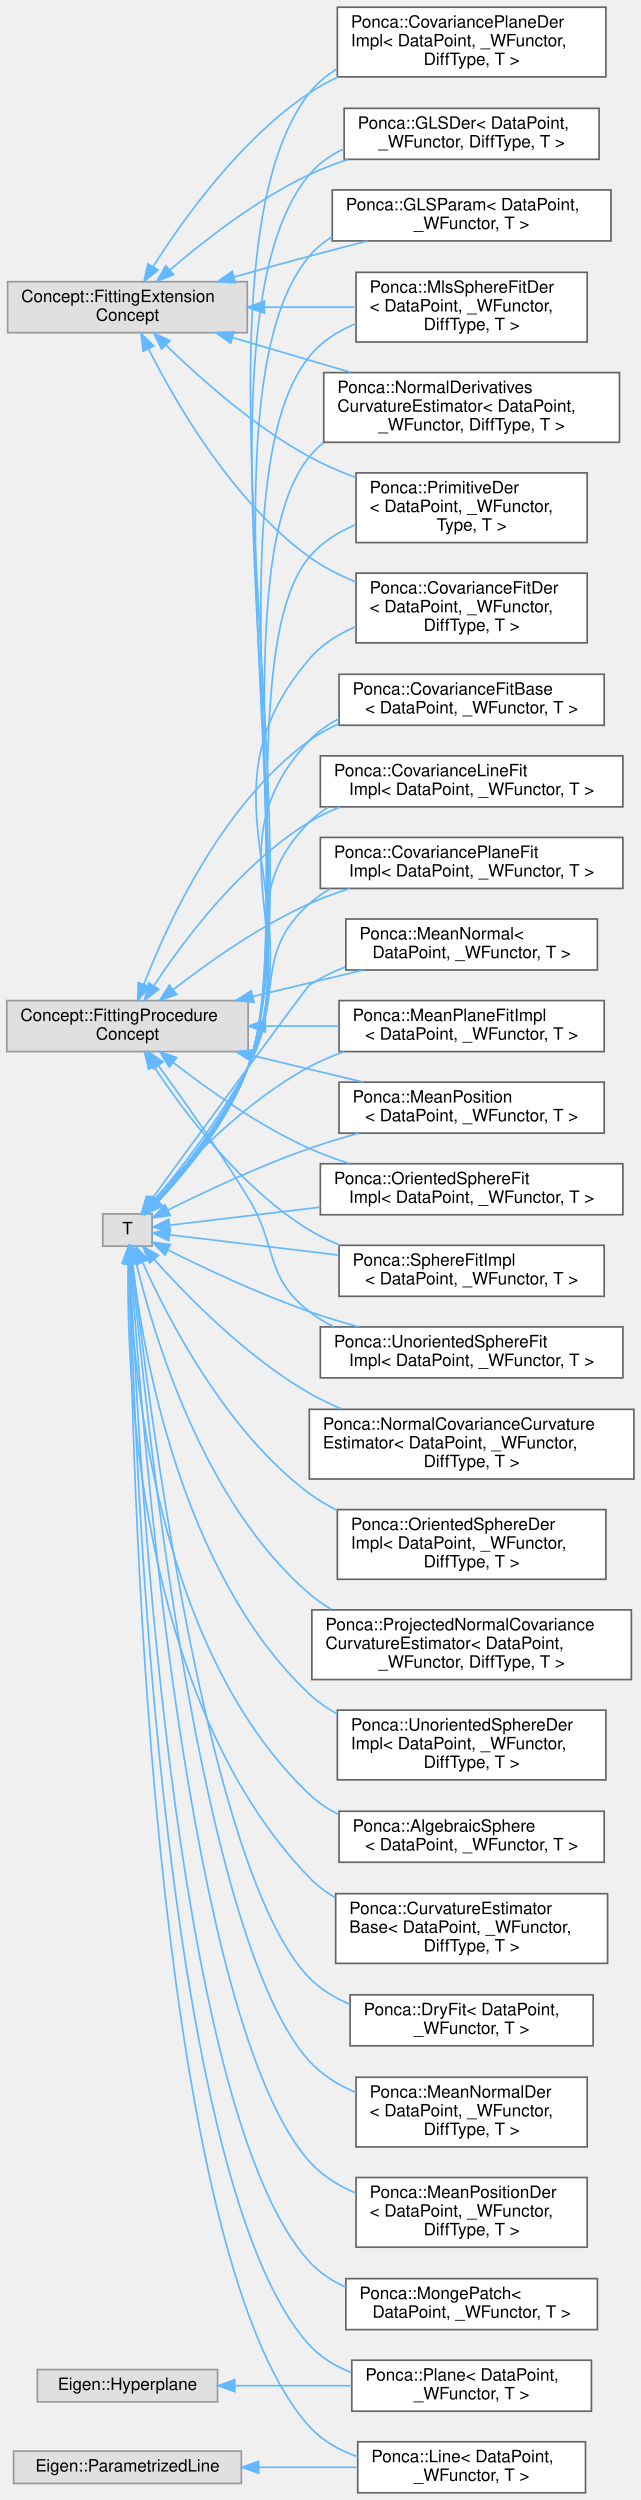
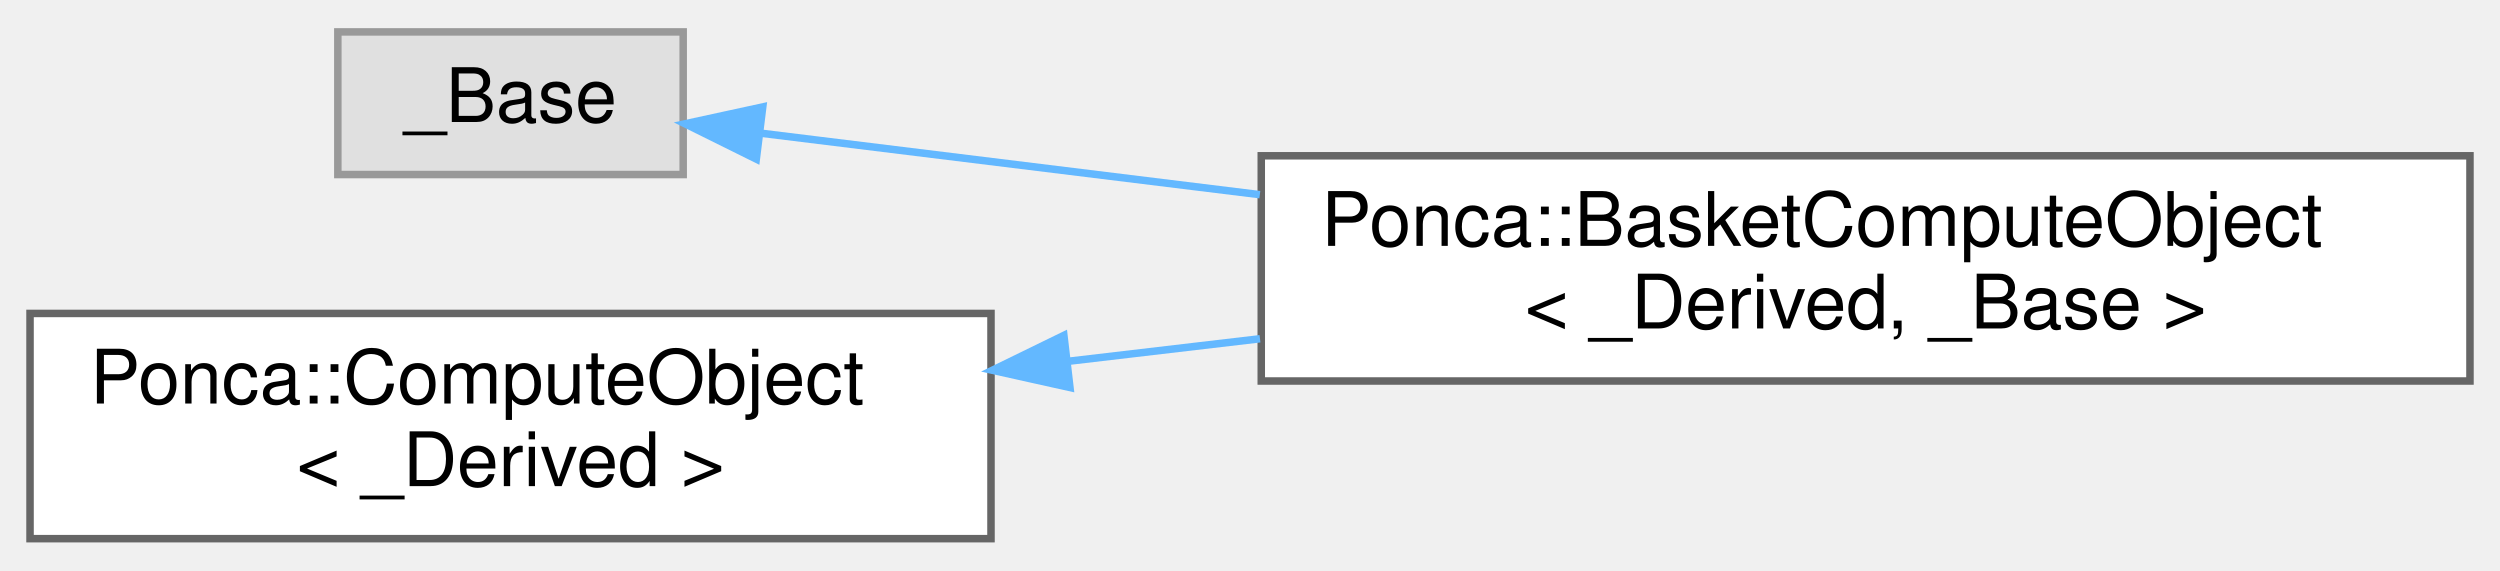
- <svg xmlns="http://www.w3.org/2000/svg" xmlns:xlink="http://www.w3.org/1999/xlink" width="377pt" height="1471pt" viewBox="0.00 0.00 377.00 1470.50">
-   <g id="graph0" class="graph" transform="scale(1 1) rotate(0) translate(4 1466.5)">
+ <svg xmlns="http://www.w3.org/2000/svg" xmlns:xlink="http://www.w3.org/1999/xlink" width="333pt" height="76pt" viewBox="0.00 0.00 333.00 75.50">
+   <g id="graph0" class="graph" transform="scale(1 1) rotate(0) translate(4 71.5)">
    <g id="Node000000" class="node">
      <g id="a_Node000000">
        <a xlink:title=" ">
-           <polygon fill="#e0e0e0" stroke="#999999" points="141.5,-1301 0.5,-1301 0.5,-1271 141.5,-1271 141.5,-1301" />
-           <text text-anchor="start" x="8.5" y="-1289" font-family="Helvetica,sans-Serif" font-size="10.00">Concept::FittingExtension</text>
-           <text text-anchor="middle" x="71" y="-1278" font-family="Helvetica,sans-Serif" font-size="10.00">Concept</text>
+           <polygon fill="#e0e0e0" stroke="#999999" points="87,-67.5 41,-67.5 41,-48.5 87,-48.5 87,-67.5" />
+           <text text-anchor="middle" x="64" y="-55.5" font-family="Helvetica,sans-Serif" font-size="10.00">_Base</text>
        </a>
      </g>
    </g>
    <g id="Node000001" class="node">
      <g id="a_Node000001">
-         <a xlink:href="classPonca_1_1CovarianceFitDer.html" target="_top" xlink:title="Internal generic class computing the derivatives of covariance matrix computed by CovarianceFitBase.">
-           <polygon fill="white" stroke="#666666" points="341.5,-1129.5 205.5,-1129.5 205.5,-1088.5 341.5,-1088.5 341.5,-1129.5" />
-           <text text-anchor="start" x="213.5" y="-1117.5" font-family="Helvetica,sans-Serif" font-size="10.00">Ponca::CovarianceFitDer</text>
-           <text text-anchor="start" x="213.5" y="-1106.5" font-family="Helvetica,sans-Serif" font-size="10.00">&lt; DataPoint, _WFunctor,</text>
-           <text text-anchor="middle" x="273.5" y="-1095.5" font-family="Helvetica,sans-Serif" font-size="10.00"> DiffType, T &gt;</text>
+         <a xlink:href="structPonca_1_1BasketComputeObject.html" target="_top" xlink:title="Base ComputeObject for the Basket classes.">
+           <polygon fill="white" stroke="#666666" points="325,-51 164,-51 164,-21 325,-21 325,-51" />
+           <text text-anchor="start" x="172" y="-39" font-family="Helvetica,sans-Serif" font-size="10.00">Ponca::BasketComputeObject</text>
+           <text text-anchor="middle" x="244.5" y="-28" font-family="Helvetica,sans-Serif" font-size="10.00">&lt; _Derived, _Base &gt;</text>
        </a>
      </g>
    </g>
    <g id="edge1_Node000000_Node000001" class="edge">
      <g id="a_edge1_Node000000_Node000001">
        <a xlink:title=" ">
-           <path fill="none" stroke="#63b8ff" d="M83.5,-1261.32C99.94,-1228.66 133.2,-1171.44 178,-1139 186.23,-1133.04 195.68,-1128.24 205.36,-1124.37" />
-           <polygon fill="#63b8ff" stroke="#63b8ff" points="80.2,-1260.09 78.94,-1270.61 86.49,-1263.17 80.2,-1260.09" />
-         </a>
-       </g>
-     </g>
-     <g id="Node000014" class="node">
-       <g id="a_Node000014">
-         <a xlink:href="classPonca_1_1CovariancePlaneDerImpl.html" target="_top" xlink:title="[CovariancePlaneFit Definition]">
-           <polygon fill="white" stroke="#666666" points="352.5,-1462.5 194.5,-1462.5 194.5,-1421.5 352.5,-1421.5 352.5,-1462.5" />
-           <text text-anchor="start" x="202.5" y="-1450.5" font-family="Helvetica,sans-Serif" font-size="10.00">Ponca::CovariancePlaneDer</text>
-           <text text-anchor="start" x="202.5" y="-1439.5" font-family="Helvetica,sans-Serif" font-size="10.00">Impl&lt; DataPoint, _WFunctor,</text>
-           <text text-anchor="middle" x="273.5" y="-1428.5" font-family="Helvetica,sans-Serif" font-size="10.00"> DiffType, T &gt;</text>
-         </a>
-       </g>
-     </g>
-     <g id="edge2_Node000000_Node000014" class="edge">
-       <g id="a_edge2_Node000000_Node000014">
-         <a xlink:title=" ">
-           <path fill="none" stroke="#63b8ff" d="M86.24,-1310.06C104.19,-1338.39 137.65,-1385.02 178,-1412 183.29,-1415.54 189.03,-1418.68 194.97,-1421.47" />
-           <polygon fill="#63b8ff" stroke="#63b8ff" points="88.99,-1307.86 80.75,-1301.2 83.04,-1311.55 88.99,-1307.86" />
-         </a>
-       </g>
-     </g>
-     <g id="Node000017" class="node">
-       <g id="a_Node000017">
-         <a xlink:href="classPonca_1_1GLSDer.html" target="_top" xlink:title="Differentiation of GLSParam.">
-           <polygon fill="white" stroke="#666666" points="348.5,-1403 198.5,-1403 198.5,-1373 348.5,-1373 348.5,-1403" />
-           <text text-anchor="start" x="206.5" y="-1391" font-family="Helvetica,sans-Serif" font-size="10.00">Ponca::GLSDer&lt; DataPoint,</text>
-           <text text-anchor="middle" x="273.5" y="-1380" font-family="Helvetica,sans-Serif" font-size="10.00"> _WFunctor, DiffType, T &gt;</text>
-         </a>
-       </g>
-     </g>
-     <g id="edge3_Node000000_Node000017" class="edge">
-       <g id="a_edge3_Node000000_Node000017">
-         <a xlink:title=" ">
-           <path fill="none" stroke="#63b8ff" d="M95.86,-1307.79C116.28,-1325.35 147.18,-1349.43 178,-1364 185.19,-1367.4 192.93,-1370.36 200.77,-1372.93" />
-           <polygon fill="#63b8ff" stroke="#63b8ff" points="98.14,-1305.14 88.31,-1301.19 93.53,-1310.4 98.14,-1305.14" />
-         </a>
-       </g>
-     </g>
-     <g id="Node000018" class="node">
-       <g id="a_Node000018">
-         <a xlink:href="classPonca_1_1GLSParam.html" target="_top" xlink:title="Growing Least Squares reparemetrization of the OrientedSphereFit.">
-           <polygon fill="white" stroke="#666666" points="355.5,-1355 191.5,-1355 191.5,-1325 355.5,-1325 355.5,-1355" />
-           <text text-anchor="start" x="199.5" y="-1343" font-family="Helvetica,sans-Serif" font-size="10.00">Ponca::GLSParam&lt; DataPoint,</text>
-           <text text-anchor="middle" x="273.5" y="-1332" font-family="Helvetica,sans-Serif" font-size="10.00"> _WFunctor, T &gt;</text>
-         </a>
-       </g>
-     </g>
-     <g id="edge4_Node000000_Node000018" class="edge">
-       <g id="a_edge4_Node000000_Node000018">
-         <a xlink:title=" ">
-           <path fill="none" stroke="#63b8ff" d="M133.81,-1303.8C148.28,-1307.88 163.67,-1312.15 178,-1316 189.04,-1318.96 200.82,-1322.03 212.19,-1324.94" />
-           <polygon fill="#63b8ff" stroke="#63b8ff" points="134.53,-1300.36 123.95,-1301.01 132.62,-1307.1 134.53,-1300.36" />
-         </a>
-       </g>
-     </g>
-     <g id="Node000023" class="node">
-       <g id="a_Node000023">
-         <a xlink:href="classPonca_1_1MlsSphereFitDer.html" target="_top" xlink:title="Extension performing derivation of the mls surface.">
-           <polygon fill="white" stroke="#666666" points="341.5,-1306.5 205.5,-1306.5 205.5,-1265.5 341.5,-1265.5 341.5,-1306.5" />
-           <text text-anchor="start" x="213.5" y="-1294.5" font-family="Helvetica,sans-Serif" font-size="10.00">Ponca::MlsSphereFitDer</text>
-           <text text-anchor="start" x="213.5" y="-1283.5" font-family="Helvetica,sans-Serif" font-size="10.00">&lt; DataPoint, _WFunctor,</text>
-           <text text-anchor="middle" x="273.5" y="-1272.5" font-family="Helvetica,sans-Serif" font-size="10.00"> DiffType, T &gt;</text>
-         </a>
-       </g>
-     </g>
-     <g id="edge5_Node000000_Node000023" class="edge">
-       <g id="a_edge5_Node000000_Node000023">
-         <a xlink:title=" ">
-           <path fill="none" stroke="#63b8ff" d="M151.89,-1286C169.63,-1286 188.26,-1286 205.43,-1286" />
-           <polygon fill="#63b8ff" stroke="#63b8ff" points="151.56,-1282.5 141.56,-1286 151.56,-1289.5 151.56,-1282.5" />
-         </a>
-       </g>
-     </g>
-     <g id="Node000026" class="node">
-       <g id="a_Node000026">
-         <a xlink:href="classPonca_1_1NormalDerivativesCurvatureEstimator.html" target="_top" xlink:title="Extension to compute curvature values from the Weingarten map .">
-           <polygon fill="white" stroke="#666666" points="360.5,-1247.5 186.5,-1247.5 186.5,-1206.5 360.5,-1206.5 360.5,-1247.5" />
-           <text text-anchor="start" x="194.5" y="-1235.5" font-family="Helvetica,sans-Serif" font-size="10.00">Ponca::NormalDerivatives</text>
-           <text text-anchor="start" x="194.5" y="-1224.5" font-family="Helvetica,sans-Serif" font-size="10.00">CurvatureEstimator&lt; DataPoint,</text>
-           <text text-anchor="middle" x="273.5" y="-1213.5" font-family="Helvetica,sans-Serif" font-size="10.00"> _WFunctor, DiffType, T &gt;</text>
-         </a>
-       </g>
-     </g>
-     <g id="edge6_Node000000_Node000026" class="edge">
-       <g id="a_edge6_Node000000_Node000026">
-         <a xlink:title=" ">
-           <path fill="none" stroke="#63b8ff" d="M132.98,-1268.06C154.94,-1261.59 179.9,-1254.25 202.57,-1247.58" />
-           <polygon fill="#63b8ff" stroke="#63b8ff" points="131.72,-1264.78 123.11,-1270.96 133.69,-1271.49 131.72,-1264.78" />
-         </a>
-       </g>
-     </g>
-     <g id="Node000030" class="node">
-       <g id="a_Node000030">
-         <a xlink:href="classPonca_1_1PrimitiveDer.html" target="_top" xlink:title="Generic class performing the Fit derivation.">
-           <polygon fill="white" stroke="#666666" points="341.5,-1188.5 205.5,-1188.5 205.5,-1147.5 341.5,-1147.5 341.5,-1188.5" />
-           <text text-anchor="start" x="213.5" y="-1176.5" font-family="Helvetica,sans-Serif" font-size="10.00">Ponca::PrimitiveDer</text>
-           <text text-anchor="start" x="213.5" y="-1165.5" font-family="Helvetica,sans-Serif" font-size="10.00">&lt; DataPoint, _WFunctor,</text>
-           <text text-anchor="middle" x="273.5" y="-1154.5" font-family="Helvetica,sans-Serif" font-size="10.00"> Type, T &gt;</text>
-         </a>
-       </g>
-     </g>
-     <g id="edge7_Node000000_Node000030" class="edge">
-       <g id="a_edge7_Node000000_Node000030">
-         <a xlink:title=" ">
-           <path fill="none" stroke="#63b8ff" d="M93.57,-1263.75C113.76,-1244.03 145.62,-1215.7 178,-1198 186.53,-1193.34 195.9,-1189.27 205.33,-1185.76" />
-           <polygon fill="#63b8ff" stroke="#63b8ff" points="91.05,-1261.31 86.42,-1270.84 95.98,-1266.28 91.05,-1261.31" />
-         </a>
-       </g>
-     </g>
-     <g id="Node000005" class="node">
-       <g id="a_Node000005">
-         <a xlink:title=" ">
-           <polygon fill="#e0e0e0" stroke="#999999" points="142,-878 0,-878 0,-848 142,-848 142,-878" />
-           <text text-anchor="start" x="8" y="-866" font-family="Helvetica,sans-Serif" font-size="10.00">Concept::FittingProcedure</text>
-           <text text-anchor="middle" x="71" y="-855" font-family="Helvetica,sans-Serif" font-size="10.00">Concept</text>
-         </a>
-       </g>
-     </g>
-     <g id="Node000004" class="node">
-       <g id="a_Node000004">
-         <a xlink:href="classPonca_1_1CovarianceFitBase.html" target="_top" xlink:title="Procedure that compute and decompose the covariance matrix of the neighbors positions in .">
-           <polygon fill="white" stroke="#666666" points="351.5,-1070 195.5,-1070 195.5,-1040 351.5,-1040 351.5,-1070" />
-           <text text-anchor="start" x="203.5" y="-1058" font-family="Helvetica,sans-Serif" font-size="10.00">Ponca::CovarianceFitBase</text>
-           <text text-anchor="middle" x="273.5" y="-1047" font-family="Helvetica,sans-Serif" font-size="10.00">&lt; DataPoint, _WFunctor, T &gt;</text>
-         </a>
-       </g>
-     </g>
-     <g id="edge8_Node000005_Node000004" class="edge">
-       <g id="a_edge8_Node000005_Node000004">
-         <a xlink:title=" ">
-           <path fill="none" stroke="#63b8ff" d="M80.64,-887.53C94.94,-924.49 127.12,-994.03 178,-1031 183.34,-1034.88 189.25,-1038.14 195.42,-1040.87" />
-           <polygon fill="#63b8ff" stroke="#63b8ff" points="83.86,-886.16 77.08,-878.03 77.31,-888.62 83.86,-886.16" />
-         </a>
-       </g>
-     </g>
-     <g id="Node000006" class="node">
-       <g id="a_Node000006">
-         <a xlink:href="classPonca_1_1CovarianceLineFitImpl.html" target="_top" xlink:title="Line fitting procedure that minimize the orthogonal distance between the samples and the fitted primi...">
-           <polygon fill="white" stroke="#666666" points="362.5,-1022 184.5,-1022 184.5,-992 362.5,-992 362.5,-1022" />
-           <text text-anchor="start" x="192.5" y="-1010" font-family="Helvetica,sans-Serif" font-size="10.00">Ponca::CovarianceLineFit</text>
-           <text text-anchor="middle" x="273.5" y="-999" font-family="Helvetica,sans-Serif" font-size="10.00">Impl&lt; DataPoint, _WFunctor, T &gt;</text>
-         </a>
-       </g>
-     </g>
-     <g id="edge9_Node000005_Node000006" class="edge">
-       <g id="a_edge9_Node000005_Node000006">
-         <a xlink:title=" ">
-           <path fill="none" stroke="#63b8ff" d="M86.54,-886.72C104.59,-914.12 137.92,-958.54 178,-983 183.63,-986.44 189.75,-989.39 196.06,-991.91" />
-           <polygon fill="#63b8ff" stroke="#63b8ff" points="89.37,-884.66 81.02,-878.14 83.49,-888.44 89.37,-884.66" />
-         </a>
-       </g>
-     </g>
-     <g id="Node000007" class="node">
-       <g id="a_Node000007">
-         <a xlink:href="classPonca_1_1CovariancePlaneFitImpl.html" target="_top" xlink:title="Plane fitting procedure using only points position.">
-           <polygon fill="white" stroke="#666666" points="362.5,-974 184.5,-974 184.5,-944 362.5,-944 362.5,-974" />
-           <text text-anchor="start" x="192.5" y="-962" font-family="Helvetica,sans-Serif" font-size="10.00">Ponca::CovariancePlaneFit</text>
-           <text text-anchor="middle" x="273.5" y="-951" font-family="Helvetica,sans-Serif" font-size="10.00">Impl&lt; DataPoint, _WFunctor, T &gt;</text>
-         </a>
-       </g>
-     </g>
-     <g id="edge10_Node000005_Node000007" class="edge">
-       <g id="a_edge10_Node000005_Node000007">
-         <a xlink:title=" ">
-           <path fill="none" stroke="#63b8ff" d="M97.9,-884.4C118.47,-900.42 148.58,-921.77 178,-935 185.56,-938.4 193.7,-941.38 201.9,-943.97" />
-           <polygon fill="#63b8ff" stroke="#63b8ff" points="99.98,-881.58 89.97,-878.12 95.64,-887.07 99.98,-881.58" />
-         </a>
-       </g>
-     </g>
-     <g id="Node000008" class="node">
-       <g id="a_Node000008">
-         <a xlink:href="classPonca_1_1MeanNormal.html" target="_top" xlink:title="Compute the barycenter of the input points + their normals.">
-           <polygon fill="white" stroke="#666666" points="347.5,-926 199.5,-926 199.5,-896 347.5,-896 347.5,-926" />
-           <text text-anchor="start" x="207.5" y="-914" font-family="Helvetica,sans-Serif" font-size="10.00">Ponca::MeanNormal&lt;</text>
-           <text text-anchor="middle" x="273.5" y="-903" font-family="Helvetica,sans-Serif" font-size="10.00"> DataPoint, _WFunctor, T &gt;</text>
-         </a>
-       </g>
-     </g>
-     <g id="edge11_Node000005_Node000008" class="edge">
-       <g id="a_edge11_Node000005_Node000008">
-         <a xlink:title=" ">
-           <path fill="none" stroke="#63b8ff" d="M144.86,-880.44C166.15,-885.54 189.23,-891.07 209.83,-896" />
-           <polygon fill="#63b8ff" stroke="#63b8ff" points="145.43,-876.98 134.89,-878.06 143.8,-883.79 145.43,-876.98" />
-         </a>
-       </g>
-     </g>
-     <g id="Node000009" class="node">
-       <g id="a_Node000009">
-         <a xlink:href="classPonca_1_1MeanPlaneFitImpl.html" target="_top" xlink:title="Plane fitting procedure computing the mean position and orientation from oriented points.">
-           <polygon fill="white" stroke="#666666" points="351.5,-878 195.5,-878 195.5,-848 351.5,-848 351.5,-878" />
-           <text text-anchor="start" x="203.5" y="-866" font-family="Helvetica,sans-Serif" font-size="10.00">Ponca::MeanPlaneFitImpl</text>
-           <text text-anchor="middle" x="273.5" y="-855" font-family="Helvetica,sans-Serif" font-size="10.00">&lt; DataPoint, _WFunctor, T &gt;</text>
-         </a>
-       </g>
-     </g>
-     <g id="edge12_Node000005_Node000009" class="edge">
-       <g id="a_edge12_Node000005_Node000009">
-         <a xlink:title=" ">
-           <path fill="none" stroke="#63b8ff" d="M152.31,-863C166.46,-863 181.17,-863 195.23,-863" />
-           <polygon fill="#63b8ff" stroke="#63b8ff" points="152.13,-859.5 142.13,-863 152.13,-866.5 152.13,-859.5" />
-         </a>
-       </g>
-     </g>
-     <g id="Node000010" class="node">
-       <g id="a_Node000010">
-         <a xlink:href="classPonca_1_1MeanPosition.html" target="_top" xlink:title="Compute the barycenter of the input points.">
-           <polygon fill="white" stroke="#666666" points="351.5,-830 195.5,-830 195.5,-800 351.5,-800 351.5,-830" />
-           <text text-anchor="start" x="203.5" y="-818" font-family="Helvetica,sans-Serif" font-size="10.00">Ponca::MeanPosition</text>
-           <text text-anchor="middle" x="273.5" y="-807" font-family="Helvetica,sans-Serif" font-size="10.00">&lt; DataPoint, _WFunctor, T &gt;</text>
-         </a>
-       </g>
-     </g>
-     <g id="edge13_Node000005_Node000010" class="edge">
-       <g id="a_edge13_Node000005_Node000010">
-         <a xlink:title=" ">
-           <path fill="none" stroke="#63b8ff" d="M144.86,-845.56C166.15,-840.46 189.23,-834.93 209.83,-830" />
-           <polygon fill="#63b8ff" stroke="#63b8ff" points="143.8,-842.21 134.89,-847.94 145.43,-849.02 143.8,-842.21" />
-         </a>
-       </g>
-     </g>
-     <g id="Node000011" class="node">
-       <g id="a_Node000011">
-         <a xlink:href="classPonca_1_1OrientedSphereFitImpl.html" target="_top" xlink:title="Algebraic Sphere fitting procedure on oriented point sets.">
-           <polygon fill="white" stroke="#666666" points="362.5,-782 184.5,-782 184.5,-752 362.5,-752 362.5,-782" />
-           <text text-anchor="start" x="192.5" y="-770" font-family="Helvetica,sans-Serif" font-size="10.00">Ponca::OrientedSphereFit</text>
-           <text text-anchor="middle" x="273.5" y="-759" font-family="Helvetica,sans-Serif" font-size="10.00">Impl&lt; DataPoint, _WFunctor, T &gt;</text>
-         </a>
-       </g>
-     </g>
-     <g id="edge14_Node000005_Node000011" class="edge">
-       <g id="a_edge14_Node000005_Node000011">
-         <a xlink:title=" ">
-           <path fill="none" stroke="#63b8ff" d="M97.9,-841.6C118.47,-825.58 148.58,-804.23 178,-791 185.56,-787.6 193.7,-784.62 201.9,-782.03" />
-           <polygon fill="#63b8ff" stroke="#63b8ff" points="95.64,-838.93 89.97,-847.88 99.98,-844.42 95.64,-838.93" />
-         </a>
-       </g>
-     </g>
-     <g id="Node000012" class="node">
-       <g id="a_Node000012">
-         <a xlink:href="classPonca_1_1SphereFitImpl.html" target="_top" xlink:title="Algebraic Sphere fitting procedure on point set without normals.">
-           <polygon fill="white" stroke="#666666" points="351.5,-734 195.5,-734 195.5,-704 351.5,-704 351.5,-734" />
-           <text text-anchor="start" x="203.5" y="-722" font-family="Helvetica,sans-Serif" font-size="10.00">Ponca::SphereFitImpl</text>
-           <text text-anchor="middle" x="273.5" y="-711" font-family="Helvetica,sans-Serif" font-size="10.00">&lt; DataPoint, _WFunctor, T &gt;</text>
-         </a>
-       </g>
-     </g>
-     <g id="edge15_Node000005_Node000012" class="edge">
-       <g id="a_edge15_Node000005_Node000012">
-         <a xlink:title=" ">
-           <path fill="none" stroke="#63b8ff" d="M86.54,-839.28C104.59,-811.88 137.92,-767.46 178,-743 183.63,-739.56 189.75,-736.61 196.06,-734.09" />
-           <polygon fill="#63b8ff" stroke="#63b8ff" points="83.49,-837.56 81.02,-847.86 89.37,-841.34 83.49,-837.56" />
-         </a>
-       </g>
-     </g>
-     <g id="Node000013" class="node">
-       <g id="a_Node000013">
-         <a xlink:href="classPonca_1_1UnorientedSphereFitImpl.html" target="_top" xlink:title="Algebraic Sphere fitting procedure on point sets with non-oriented normals.">
-           <polygon fill="white" stroke="#666666" points="362.5,-686 184.5,-686 184.5,-656 362.5,-656 362.5,-686" />
-           <text text-anchor="start" x="192.5" y="-674" font-family="Helvetica,sans-Serif" font-size="10.00">Ponca::UnorientedSphereFit</text>
-           <text text-anchor="middle" x="273.5" y="-663" font-family="Helvetica,sans-Serif" font-size="10.00">Impl&lt; DataPoint, _WFunctor, T &gt;</text>
-         </a>
-       </g>
-     </g>
-     <g id="edge16_Node000005_Node000013" class="edge">
-       <g id="a_edge16_Node000005_Node000013">
-         <a xlink:title=" ">
-           <path fill="none" stroke="#63b8ff" d="M89.26,-839.71C103.93,-819.55 125.21,-789.42 142,-762 159.66,-733.17 151.36,-715.81 178,-695 182.4,-691.56 187.24,-688.61 192.33,-686.08" />
-           <polygon fill="#63b8ff" stroke="#63b8ff" points="86.31,-837.82 83.22,-847.96 91.96,-841.96 86.31,-837.82" />
-         </a>
-       </g>
-     </g>
-     <g id="Node000029" class="node">
-       <g id="a_Node000029">
-         <a xlink:title=" ">
-           <polygon fill="#e0e0e0" stroke="#999999" points="124,-72.5 18,-72.5 18,-53.5 124,-53.5 124,-72.5" />
-           <text text-anchor="middle" x="71" y="-60.5" font-family="Helvetica,sans-Serif" font-size="10.00">Eigen::Hyperplane</text>
-         </a>
-       </g>
-     </g>
-     <g id="Node000028" class="node">
-       <g id="a_Node000028">
-         <a xlink:href="classPonca_1_1Plane.html" target="_top" xlink:title="Implicit hyperplane defined by an homogeneous vector .">
-           <polygon fill="white" stroke="#666666" points="344,-78 203,-78 203,-48 344,-48 344,-78" />
-           <text text-anchor="start" x="211" y="-66" font-family="Helvetica,sans-Serif" font-size="10.00">Ponca::Plane&lt; DataPoint,</text>
-           <text text-anchor="middle" x="273.5" y="-55" font-family="Helvetica,sans-Serif" font-size="10.00"> _WFunctor, T &gt;</text>
-         </a>
-       </g>
-     </g>
-     <g id="edge17_Node000029_Node000028" class="edge">
-       <g id="a_edge17_Node000029_Node000028">
-         <a xlink:title=" ">
-           <path fill="none" stroke="#63b8ff" d="M134.26,-63C156,-63 180.55,-63 202.86,-63" />
-           <polygon fill="#63b8ff" stroke="#63b8ff" points="134.16,-59.5 124.16,-63 134.16,-66.5 134.16,-59.5" />
-         </a>
-       </g>
-     </g>
-     <g id="Node000020" class="node">
-       <g id="a_Node000020">
-         <a xlink:title=" ">
-           <polygon fill="#e0e0e0" stroke="#999999" points="138,-24.5 4,-24.5 4,-5.5 138,-5.5 138,-24.5" />
-           <text text-anchor="middle" x="71" y="-12.5" font-family="Helvetica,sans-Serif" font-size="10.00">Eigen::ParametrizedLine</text>
-         </a>
-       </g>
-     </g>
-     <g id="Node000019" class="node">
-       <g id="a_Node000019">
-         <a xlink:href="classPonca_1_1Line.html" target="_top" xlink:title="A parametrized line is defined by an origin point  and a unit direction vector  such that the line co...">
-           <polygon fill="white" stroke="#666666" points="340.5,-30 206.5,-30 206.5,0 340.5,0 340.5,-30" />
-           <text text-anchor="start" x="214.5" y="-18" font-family="Helvetica,sans-Serif" font-size="10.00">Ponca::Line&lt; DataPoint,</text>
-           <text text-anchor="middle" x="273.5" y="-7" font-family="Helvetica,sans-Serif" font-size="10.00"> _WFunctor, T &gt;</text>
-         </a>
-       </g>
-     </g>
-     <g id="edge18_Node000020_Node000019" class="edge">
-       <g id="a_edge18_Node000020_Node000019">
-         <a xlink:title=" ">
-           <path fill="none" stroke="#63b8ff" d="M148.37,-15C167.47,-15 187.8,-15 206.36,-15" />
-           <polygon fill="#63b8ff" stroke="#63b8ff" points="148.21,-11.5 138.21,-15 148.21,-18.5 148.21,-11.5" />
+           <path fill="none" stroke="#63b8ff" d="M97.26,-54.02C115.93,-51.72 140.32,-48.72 163.81,-45.82" />
+           <polygon fill="#63b8ff" stroke="#63b8ff" points="96.74,-50.56 87.25,-55.26 97.6,-57.51 96.74,-50.56" />
        </a>
      </g>
    </g>
    <g id="Node000002" class="node">
      <g id="a_Node000002">
-         <a xlink:title=" ">
-           <polygon fill="#e0e0e0" stroke="#999999" points="85.5,-752.5 56.5,-752.5 56.5,-733.5 85.5,-733.5 85.5,-752.5" />
-           <text text-anchor="middle" x="71" y="-740.5" font-family="Helvetica,sans-Serif" font-size="10.00">T</text>
+         <a xlink:href="structPonca_1_1ComputeObject.html" target="_top" xlink:title=" ">
+           <polygon fill="white" stroke="#666666" points="128,-30 0,-30 0,0 128,0 128,-30" />
+           <text text-anchor="start" x="8" y="-18" font-family="Helvetica,sans-Serif" font-size="10.00">Ponca::ComputeObject</text>
+           <text text-anchor="middle" x="64" y="-7" font-family="Helvetica,sans-Serif" font-size="10.00">&lt; _Derived &gt;</text>
        </a>
      </g>
    </g>
-     <g id="edge21_Node000002_Node000001" class="edge">
-       <g id="a_edge21_Node000002_Node000001">
+     <g id="edge2_Node000002_Node000001" class="edge">
+       <g id="a_edge2_Node000002_Node000001">
        <a xlink:title=" ">
-           <path fill="none" stroke="#63b8ff" d="M88.46,-760.06C104.86,-778.12 129.37,-808.22 142,-839 182.95,-938.78 108.01,-996.93 178,-1079 185.26,-1087.51 194.93,-1093.64 205.31,-1098.04" />
-           <polygon fill="#63b8ff" stroke="#63b8ff" points="90.95,-757.58 81.57,-752.65 85.82,-762.35 90.95,-757.58" />
-         </a>
-       </g>
-     </g>
-     <g id="edge23_Node000002_Node000014" class="edge">
-       <g id="a_edge23_Node000002_Node000014">
-         <a xlink:title=" ">
-           <path fill="none" stroke="#63b8ff" d="M89.01,-759.84C105.85,-777.74 130.7,-807.71 142,-839 185.32,-959.01 99.47,-1311.45 178,-1412 182.45,-1417.7 187.98,-1422.33 194.13,-1426.1" />
-           <polygon fill="#63b8ff" stroke="#63b8ff" points="91.39,-757.26 81.92,-752.51 86.36,-762.13 91.39,-757.26" />
-         </a>
-       </g>
-     </g>
-     <g id="edge27_Node000002_Node000017" class="edge">
-       <g id="a_edge27_Node000002_Node000017">
-         <a xlink:title=" ">
-           <path fill="none" stroke="#63b8ff" d="M88.98,-759.86C105.79,-777.76 130.62,-807.74 142,-839 182.02,-948.88 103.09,-1274.2 178,-1364 183.53,-1370.63 190.61,-1375.57 198.4,-1379.23" />
-           <polygon fill="#63b8ff" stroke="#63b8ff" points="91.36,-757.29 81.89,-752.52 86.32,-762.15 91.36,-757.29" />
-         </a>
-       </g>
-     </g>
-     <g id="edge28_Node000002_Node000018" class="edge">
-       <g id="a_edge28_Node000002_Node000018">
-         <a xlink:title=" ">
-           <path fill="none" stroke="#63b8ff" d="M88.93,-759.87C105.71,-777.79 130.51,-807.78 142,-839 178.72,-938.76 109.62,-1234.61 178,-1316 181.81,-1320.54 186.35,-1324.28 191.34,-1327.37" />
-           <polygon fill="#63b8ff" stroke="#63b8ff" points="91.32,-757.31 81.87,-752.53 86.28,-762.16 91.32,-757.31" />
-         </a>
-       </g>
-     </g>
-     <g id="edge35_Node000002_Node000023" class="edge">
-       <g id="a_edge35_Node000002_Node000023">
-         <a xlink:title=" ">
-           <path fill="none" stroke="#63b8ff" d="M88.87,-759.9C105.59,-777.83 130.34,-807.84 142,-839 174.67,-926.32 119.41,-1184.47 178,-1257 185.12,-1265.81 194.85,-1272.01 205.37,-1276.35" />
-           <polygon fill="#63b8ff" stroke="#63b8ff" points="91.27,-757.35 81.82,-752.55 86.21,-762.19 91.27,-757.35" />
-         </a>
-       </g>
-     </g>
-     <g id="edge38_Node000002_Node000026" class="edge">
-       <g id="a_edge38_Node000002_Node000026">
-         <a xlink:title=" ">
-           <path fill="none" stroke="#63b8ff" d="M88.78,-759.93C105.42,-777.9 130.12,-807.92 142,-839 170.62,-913.9 127.18,-1135.98 178,-1198 180.5,-1201.05 183.32,-1203.79 186.37,-1206.25" />
-           <polygon fill="#63b8ff" stroke="#63b8ff" points="91.2,-757.4 81.77,-752.57 86.13,-762.23 91.2,-757.4" />
-         </a>
-       </g>
-     </g>
-     <g id="edge42_Node000002_Node000030" class="edge">
-       <g id="a_edge42_Node000002_Node000030">
-         <a xlink:title=" ">
-           <path fill="none" stroke="#63b8ff" d="M88.65,-759.98C105.2,-777.98 129.82,-808.04 142,-839 166.58,-901.49 134.94,-1087.48 178,-1139 185.15,-1147.56 194.77,-1153.64 205.13,-1157.95" />
-           <polygon fill="#63b8ff" stroke="#63b8ff" points="91.1,-757.47 81.69,-752.6 86,-762.28 91.1,-757.47" />
-         </a>
-       </g>
-     </g>
-     <g id="edge20_Node000002_Node000004" class="edge">
-       <g id="a_edge20_Node000002_Node000004">
-         <a xlink:title=" ">
-           <path fill="none" stroke="#63b8ff" d="M88.24,-760.15C104.45,-778.29 128.81,-808.46 142,-839 176.42,-918.7 118.58,-967.69 178,-1031 182.98,-1036.31 188.96,-1040.51 195.45,-1043.83" />
-           <polygon fill="#63b8ff" stroke="#63b8ff" points="90.76,-757.73 81.43,-752.71 85.59,-762.45 90.76,-757.73" />
-         </a>
-       </g>
-     </g>
-     <g id="edge22_Node000002_Node000006" class="edge">
-       <g id="a_edge22_Node000002_Node000006">
-         <a xlink:title=" ">
-           <path fill="none" stroke="#63b8ff" d="M87.61,-760.03C103.52,-778.27 127.83,-808.7 142,-839 169.95,-898.76 131.44,-936.27 178,-983 181.35,-986.36 185.09,-989.27 189.1,-991.79" />
-           <polygon fill="#63b8ff" stroke="#63b8ff" points="90.22,-757.69 80.95,-752.55 84.99,-762.35 90.22,-757.69" />
-         </a>
-       </g>
-     </g>
-     <g id="edge24_Node000002_Node000007" class="edge">
-       <g id="a_edge24_Node000002_Node000007">
-         <a xlink:title=" ">
-           <path fill="none" stroke="#63b8ff" d="M87.13,-760.62C102.49,-779.17 126.2,-809.69 142,-839 163.62,-879.11 144.06,-904.6 178,-935 181.78,-938.39 185.98,-941.31 190.43,-943.83" />
-           <polygon fill="#63b8ff" stroke="#63b8ff" points="89.64,-758.17 80.53,-752.76 84.28,-762.67 89.64,-758.17" />
-         </a>
-       </g>
-     </g>
-     <g id="edge30_Node000002_Node000008" class="edge">
-       <g id="a_edge30_Node000002_Node000008">
-         <a xlink:title=" ">
-           <path fill="none" stroke="#63b8ff" d="M85.17,-761.05C113.21,-799.47 176.4,-885.92 178,-887 184.46,-891.35 191.65,-894.91 199.1,-897.82" />
-           <polygon fill="#63b8ff" stroke="#63b8ff" points="87.87,-758.82 79.15,-752.81 82.22,-762.95 87.87,-758.82" />
-         </a>
-       </g>
-     </g>
-     <g id="edge32_Node000002_Node000009" class="edge">
-       <g id="a_edge32_Node000002_Node000009">
-         <a xlink:title=" ">
-           <path fill="none" stroke="#63b8ff" d="M86.26,-760.32C105.03,-781.98 140.14,-818.69 178,-839 184.41,-842.44 191.34,-845.4 198.42,-847.95" />
-           <polygon fill="#63b8ff" stroke="#63b8ff" points="88.81,-757.92 79.67,-752.56 83.47,-762.45 88.81,-757.92" />
-         </a>
-       </g>
-     </g>
-     <g id="edge33_Node000002_Node000010" class="edge">
-       <g id="a_edge33_Node000002_Node000010">
-         <a xlink:title=" ">
-           <path fill="none" stroke="#63b8ff" d="M94.87,-754.78C116.02,-765.33 148.54,-780.68 178,-791 187.27,-794.25 197.18,-797.25 206.98,-799.96" />
-           <polygon fill="#63b8ff" stroke="#63b8ff" points="96.24,-751.55 85.74,-750.17 93.09,-757.8 96.24,-751.55" />
-         </a>
-       </g>
-     </g>
-     <g id="edge40_Node000002_Node000011" class="edge">
-       <g id="a_edge40_Node000002_Node000011">
-         <a xlink:title=" ">
-           <path fill="none" stroke="#63b8ff" d="M95.85,-745.86C117.9,-748.49 152.05,-752.58 184.47,-756.46" />
-           <polygon fill="#63b8ff" stroke="#63b8ff" points="96.13,-742.36 85.78,-744.65 95.29,-749.31 96.13,-742.36" />
-         </a>
-       </g>
-     </g>
-     <g id="edge44_Node000002_Node000012" class="edge">
-       <g id="a_edge44_Node000002_Node000012">
-         <a xlink:title=" ">
-           <path fill="none" stroke="#63b8ff" d="M95.92,-740.14C120.41,-737.21 159.8,-732.49 195.17,-728.26" />
-           <polygon fill="#63b8ff" stroke="#63b8ff" points="95.29,-736.69 85.78,-741.35 96.13,-743.64 95.29,-736.69" />
-         </a>
-       </g>
-     </g>
-     <g id="edge46_Node000002_Node000013" class="edge">
-       <g id="a_edge46_Node000002_Node000013">
-         <a xlink:title=" ">
-           <path fill="none" stroke="#63b8ff" d="M94.87,-731.22C116.02,-720.67 148.54,-705.32 178,-695 187.27,-691.75 197.18,-688.75 206.98,-686.04" />
-           <polygon fill="#63b8ff" stroke="#63b8ff" points="93.09,-728.2 85.74,-735.83 96.24,-734.45 93.09,-728.2" />
-         </a>
-       </g>
-     </g>
-     <g id="edge41_Node000002_Node000028" class="edge">
-       <g id="a_edge41_Node000002_Node000028">
-         <a xlink:title=" ">
-           <path fill="none" stroke="#63b8ff" d="M72.37,-723.39C74.63,-624.72 89.59,-183.6 178,-87 184.74,-79.63 193.4,-74.39 202.72,-70.67" />
-           <polygon fill="#63b8ff" stroke="#63b8ff" points="68.87,-723.38 72.16,-733.45 75.87,-723.53 68.87,-723.38" />
-         </a>
-       </g>
-     </g>
-     <g id="edge29_Node000002_Node000019" class="edge">
-       <g id="a_edge29_Node000002_Node000019">
-         <a xlink:title=" ">
-           <path fill="none" stroke="#63b8ff" d="M72.14,-722.95C73.26,-619.12 83.55,-143.33 178,-39 185.61,-30.59 195.71,-24.94 206.48,-21.18" />
-           <polygon fill="#63b8ff" stroke="#63b8ff" points="68.63,-723.22 72.04,-733.25 75.63,-723.29 68.63,-723.22" />
-         </a>
-       </g>
-     </g>
-     <g id="Node000003" class="node">
-       <g id="a_Node000003">
-         <a xlink:href="classPonca_1_1AlgebraicSphere.html" target="_top" xlink:title="Algebraic Sphere primitive.">
-           <polygon fill="white" stroke="#666666" points="351.5,-401 195.5,-401 195.5,-371 351.5,-371 351.5,-401" />
-           <text text-anchor="start" x="203.5" y="-389" font-family="Helvetica,sans-Serif" font-size="10.00">Ponca::AlgebraicSphere</text>
-           <text text-anchor="middle" x="273.5" y="-378" font-family="Helvetica,sans-Serif" font-size="10.00">&lt; DataPoint, _WFunctor, T &gt;</text>
-         </a>
-       </g>
-     </g>
-     <g id="edge19_Node000002_Node000003" class="edge">
-       <g id="a_edge19_Node000002_Node000003">
-         <a xlink:title=" ">
-           <path fill="none" stroke="#63b8ff" d="M72.12,-723.2C73.58,-665.92 85.9,-498.57 178,-411 183.04,-406.21 188.89,-402.31 195.17,-399.14" />
-           <polygon fill="#63b8ff" stroke="#63b8ff" points="68.61,-723.35 71.95,-733.41 75.61,-723.47 68.61,-723.35" />
-         </a>
-       </g>
-     </g>
-     <g id="Node000015" class="node">
-       <g id="a_Node000015">
-         <a xlink:href="classPonca_1_1CurvatureEstimatorBase.html" target="_top" xlink:title="Base class for any 3d curvature estimator: holds ,  and associated vectors, such that .">
-           <polygon fill="white" stroke="#666666" points="353.5,-352.5 193.5,-352.5 193.5,-311.5 353.5,-311.5 353.5,-352.5" />
-           <text text-anchor="start" x="201.5" y="-340.5" font-family="Helvetica,sans-Serif" font-size="10.00">Ponca::CurvatureEstimator</text>
-           <text text-anchor="start" x="201.5" y="-329.5" font-family="Helvetica,sans-Serif" font-size="10.00">Base&lt; DataPoint, _WFunctor,</text>
-           <text text-anchor="middle" x="273.5" y="-318.5" font-family="Helvetica,sans-Serif" font-size="10.00"> DiffType, T &gt;</text>
-         </a>
-       </g>
-     </g>
-     <g id="edge25_Node000002_Node000015" class="edge">
-       <g id="a_edge25_Node000002_Node000015">
-         <a xlink:title=" ">
-           <path fill="none" stroke="#63b8ff" d="M71.37,-723.08C70.52,-660.73 76.57,-467.15 178,-362 182.42,-357.42 187.54,-353.53 193.06,-350.24" />
-           <polygon fill="#63b8ff" stroke="#63b8ff" points="67.88,-723.53 71.6,-733.45 74.88,-723.37 67.88,-723.53" />
-         </a>
-       </g>
-     </g>
-     <g id="Node000016" class="node">
-       <g id="a_Node000016">
-         <a xlink:href="classPonca_1_1DryFit.html" target="_top" xlink:title="Empty fitting object doing no computation.">
-           <polygon fill="white" stroke="#666666" points="345,-293 202,-293 202,-263 345,-263 345,-293" />
-           <text text-anchor="start" x="210" y="-281" font-family="Helvetica,sans-Serif" font-size="10.00">Ponca::DryFit&lt; DataPoint,</text>
-           <text text-anchor="middle" x="273.5" y="-270" font-family="Helvetica,sans-Serif" font-size="10.00"> _WFunctor, T &gt;</text>
-         </a>
-       </g>
-     </g>
-     <g id="edge26_Node000002_Node000016" class="edge">
-       <g id="a_edge26_Node000002_Node000016">
-         <a xlink:title=" ">
-           <path fill="none" stroke="#63b8ff" d="M74.09,-723.22C82.66,-645.83 117.51,-364.85 178,-303 184.64,-296.21 192.9,-291.19 201.75,-287.49" />
-           <polygon fill="#63b8ff" stroke="#63b8ff" points="70.58,-723.15 72.98,-733.47 77.54,-723.9 70.58,-723.15" />
-         </a>
-       </g>
-     </g>
-     <g id="Node000021" class="node">
-       <g id="a_Node000021">
-         <a xlink:href="classPonca_1_1MeanNormalDer.html" target="_top" xlink:title=" ">
-           <polygon fill="white" stroke="#666666" points="341.5,-244.5 205.5,-244.5 205.5,-203.5 341.5,-203.5 341.5,-244.5" />
-           <text text-anchor="start" x="213.5" y="-232.5" font-family="Helvetica,sans-Serif" font-size="10.00">Ponca::MeanNormalDer</text>
-           <text text-anchor="start" x="213.5" y="-221.5" font-family="Helvetica,sans-Serif" font-size="10.00">&lt; DataPoint, _WFunctor,</text>
-           <text text-anchor="middle" x="273.5" y="-210.5" font-family="Helvetica,sans-Serif" font-size="10.00"> DiffType, T &gt;</text>
-         </a>
-       </g>
-     </g>
-     <g id="edge31_Node000002_Node000021" class="edge">
-       <g id="a_edge31_Node000002_Node000021">
-         <a xlink:title=" ">
-           <path fill="none" stroke="#63b8ff" d="M73.67,-723.25C81.03,-640.83 113.08,-325.33 178,-254 185.42,-245.85 195.03,-239.9 205.28,-235.56" />
-           <polygon fill="#63b8ff" stroke="#63b8ff" points="70.18,-723.02 72.8,-733.28 77.15,-723.62 70.18,-723.02" />
-         </a>
-       </g>
-     </g>
-     <g id="Node000022" class="node">
-       <g id="a_Node000022">
-         <a xlink:href="classPonca_1_1MeanPositionDer.html" target="_top" xlink:title=" ">
-           <polygon fill="white" stroke="#666666" points="341.5,-185.5 205.5,-185.5 205.5,-144.5 341.5,-144.5 341.5,-185.5" />
-           <text text-anchor="start" x="213.5" y="-173.5" font-family="Helvetica,sans-Serif" font-size="10.00">Ponca::MeanPositionDer</text>
-           <text text-anchor="start" x="213.5" y="-162.5" font-family="Helvetica,sans-Serif" font-size="10.00">&lt; DataPoint, _WFunctor,</text>
-           <text text-anchor="middle" x="273.5" y="-151.5" font-family="Helvetica,sans-Serif" font-size="10.00"> DiffType, T &gt;</text>
-         </a>
-       </g>
-     </g>
-     <g id="edge34_Node000002_Node000022" class="edge">
-       <g id="a_edge34_Node000002_Node000022">
-         <a xlink:title=" ">
-           <path fill="none" stroke="#63b8ff" d="M73.18,-723.19C78.82,-634.66 105.87,-276.05 178,-195 185.32,-186.77 194.89,-180.78 205.12,-176.43" />
-           <polygon fill="#63b8ff" stroke="#63b8ff" points="69.67,-723.23 72.54,-733.43 76.65,-723.67 69.67,-723.23" />
-         </a>
-       </g>
-     </g>
-     <g id="Node000024" class="node">
-       <g id="a_Node000024">
-         <a xlink:href="classPonca_1_1MongePatch.html" target="_top" xlink:title="Extension to compute the best fit quadric on 3d points expressed as .">
-           <polygon fill="white" stroke="#666666" points="347.5,-126 199.5,-126 199.5,-96 347.5,-96 347.5,-126" />
-           <text text-anchor="start" x="207.5" y="-114" font-family="Helvetica,sans-Serif" font-size="10.00">Ponca::MongePatch&lt;</text>
-           <text text-anchor="middle" x="273.5" y="-103" font-family="Helvetica,sans-Serif" font-size="10.00"> DataPoint, _WFunctor, T &gt;</text>
-         </a>
-       </g>
-     </g>
-     <g id="edge36_Node000002_Node000024" class="edge">
-       <g id="a_edge36_Node000002_Node000024">
-         <a xlink:title=" ">
-           <path fill="none" stroke="#63b8ff" d="M72.68,-723.1C76.3,-628.48 96.41,-224.9 178,-136 183.97,-129.5 191.41,-124.61 199.48,-120.94" />
-           <polygon fill="#63b8ff" stroke="#63b8ff" points="69.17,-723.17 72.31,-733.29 76.17,-723.42 69.17,-723.17" />
-         </a>
-       </g>
-     </g>
-     <g id="Node000025" class="node">
-       <g id="a_Node000025">
-         <a xlink:href="classPonca_1_1NormalCovarianceCurvatureEstimator.html" target="_top" xlink:title="Extension to compute curvature values based on a covariance analysis of normal vectors of neighbors.">
-           <polygon fill="white" stroke="#666666" points="369,-637.5 178,-637.5 178,-596.5 369,-596.5 369,-637.5" />
-           <text text-anchor="start" x="186" y="-625.5" font-family="Helvetica,sans-Serif" font-size="10.00">Ponca::NormalCovarianceCurvature</text>
-           <text text-anchor="start" x="186" y="-614.5" font-family="Helvetica,sans-Serif" font-size="10.00">Estimator&lt; DataPoint, _WFunctor,</text>
-           <text text-anchor="middle" x="273.5" y="-603.5" font-family="Helvetica,sans-Serif" font-size="10.00"> DiffType, T &gt;</text>
-         </a>
-       </g>
-     </g>
-     <g id="edge37_Node000002_Node000025" class="edge">
-       <g id="a_edge37_Node000002_Node000025">
-         <a xlink:title=" ">
-           <path fill="none" stroke="#63b8ff" d="M86.74,-725.7C105.79,-704.36 140.94,-668.3 178,-647 183.97,-643.57 190.38,-640.48 196.95,-637.7" />
-           <polygon fill="#63b8ff" stroke="#63b8ff" points="83.99,-723.53 80.04,-733.36 89.26,-728.14 83.99,-723.53" />
-         </a>
-       </g>
-     </g>
-     <g id="Node000027" class="node">
-       <g id="a_Node000027">
-         <a xlink:href="classPonca_1_1OrientedSphereDerImpl.html" target="_top" xlink:title="[OrientedSphereFit Definition]">
-           <polygon fill="white" stroke="#666666" points="352.5,-578.5 194.5,-578.5 194.5,-537.5 352.5,-537.5 352.5,-578.5" />
-           <text text-anchor="start" x="202.5" y="-566.5" font-family="Helvetica,sans-Serif" font-size="10.00">Ponca::OrientedSphereDer</text>
-           <text text-anchor="start" x="202.5" y="-555.5" font-family="Helvetica,sans-Serif" font-size="10.00">Impl&lt; DataPoint, _WFunctor,</text>
-           <text text-anchor="middle" x="273.5" y="-544.5" font-family="Helvetica,sans-Serif" font-size="10.00"> DiffType, T &gt;</text>
-         </a>
-       </g>
-     </g>
-     <g id="edge39_Node000002_Node000027" class="edge">
-       <g id="a_edge39_Node000002_Node000027">
-         <a xlink:title=" ">
-           <path fill="none" stroke="#63b8ff" d="M79.91,-724.05C94.49,-691.43 128.66,-624.68 178,-588 182.97,-584.3 188.42,-581.05 194.1,-578.2" />
-           <polygon fill="#63b8ff" stroke="#63b8ff" points="76.65,-722.79 75.88,-733.35 83.07,-725.57 76.65,-722.79" />
-         </a>
-       </g>
-     </g>
-     <g id="Node000031" class="node">
-       <g id="a_Node000031">
-         <a xlink:href="classPonca_1_1ProjectedNormalCovarianceCurvatureEstimator.html" target="_top" xlink:title="Extension to compute curvature values based on a covariance analysis of normal vectors of neighbors p...">
-           <polygon fill="white" stroke="#666666" points="367.5,-519.5 179.5,-519.5 179.5,-478.5 367.5,-478.5 367.5,-519.5" />
-           <text text-anchor="start" x="187.5" y="-507.5" font-family="Helvetica,sans-Serif" font-size="10.00">Ponca::ProjectedNormalCovariance</text>
-           <text text-anchor="start" x="187.5" y="-496.5" font-family="Helvetica,sans-Serif" font-size="10.00">CurvatureEstimator&lt; DataPoint,</text>
-           <text text-anchor="middle" x="273.5" y="-485.5" font-family="Helvetica,sans-Serif" font-size="10.00"> _WFunctor, DiffType, T &gt;</text>
-         </a>
-       </g>
-     </g>
-     <g id="edge43_Node000002_Node000031" class="edge">
-       <g id="a_edge43_Node000002_Node000031">
-         <a xlink:title=" ">
-           <path fill="none" stroke="#63b8ff" d="M76.22,-723.43C86.28,-681.52 115.61,-582.53 178,-529 182.05,-525.53 186.5,-522.45 191.21,-519.73" />
-           <polygon fill="#63b8ff" stroke="#63b8ff" points="72.8,-722.7 73.98,-733.23 79.62,-724.26 72.8,-722.7" />
-         </a>
-       </g>
-     </g>
-     <g id="Node000032" class="node">
-       <g id="a_Node000032">
-         <a xlink:href="classPonca_1_1UnorientedSphereDerImpl.html" target="_top" xlink:title=" ">
-           <polygon fill="white" stroke="#666666" points="352.5,-460.5 194.5,-460.5 194.5,-419.5 352.5,-419.5 352.5,-460.5" />
-           <text text-anchor="start" x="202.5" y="-448.5" font-family="Helvetica,sans-Serif" font-size="10.00">Ponca::UnorientedSphereDer</text>
-           <text text-anchor="start" x="202.5" y="-437.5" font-family="Helvetica,sans-Serif" font-size="10.00">Impl&lt; DataPoint, _WFunctor,</text>
-           <text text-anchor="middle" x="273.5" y="-426.5" font-family="Helvetica,sans-Serif" font-size="10.00"> DiffType, T &gt;</text>
-         </a>
-       </g>
-     </g>
-     <g id="edge45_Node000002_Node000032" class="edge">
-       <g id="a_edge45_Node000002_Node000032">
-         <a xlink:title=" ">
-           <path fill="none" stroke="#63b8ff" d="M73.9,-723.33C79.75,-673.53 102.01,-541.35 178,-470 182.89,-465.4 188.49,-461.51 194.46,-458.22" />
-           <polygon fill="#63b8ff" stroke="#63b8ff" points="70.4,-723.08 72.81,-733.4 77.36,-723.83 70.4,-723.08" />
+           <path fill="none" stroke="#63b8ff" d="M138.32,-23.63C146.73,-24.62 155.34,-25.63 163.83,-26.63" />
+           <polygon fill="#63b8ff" stroke="#63b8ff" points="138.52,-20.13 128.18,-22.43 137.71,-27.08 138.52,-20.13" />
        </a>
      </g>
    </g>
  </g>
</svg>
